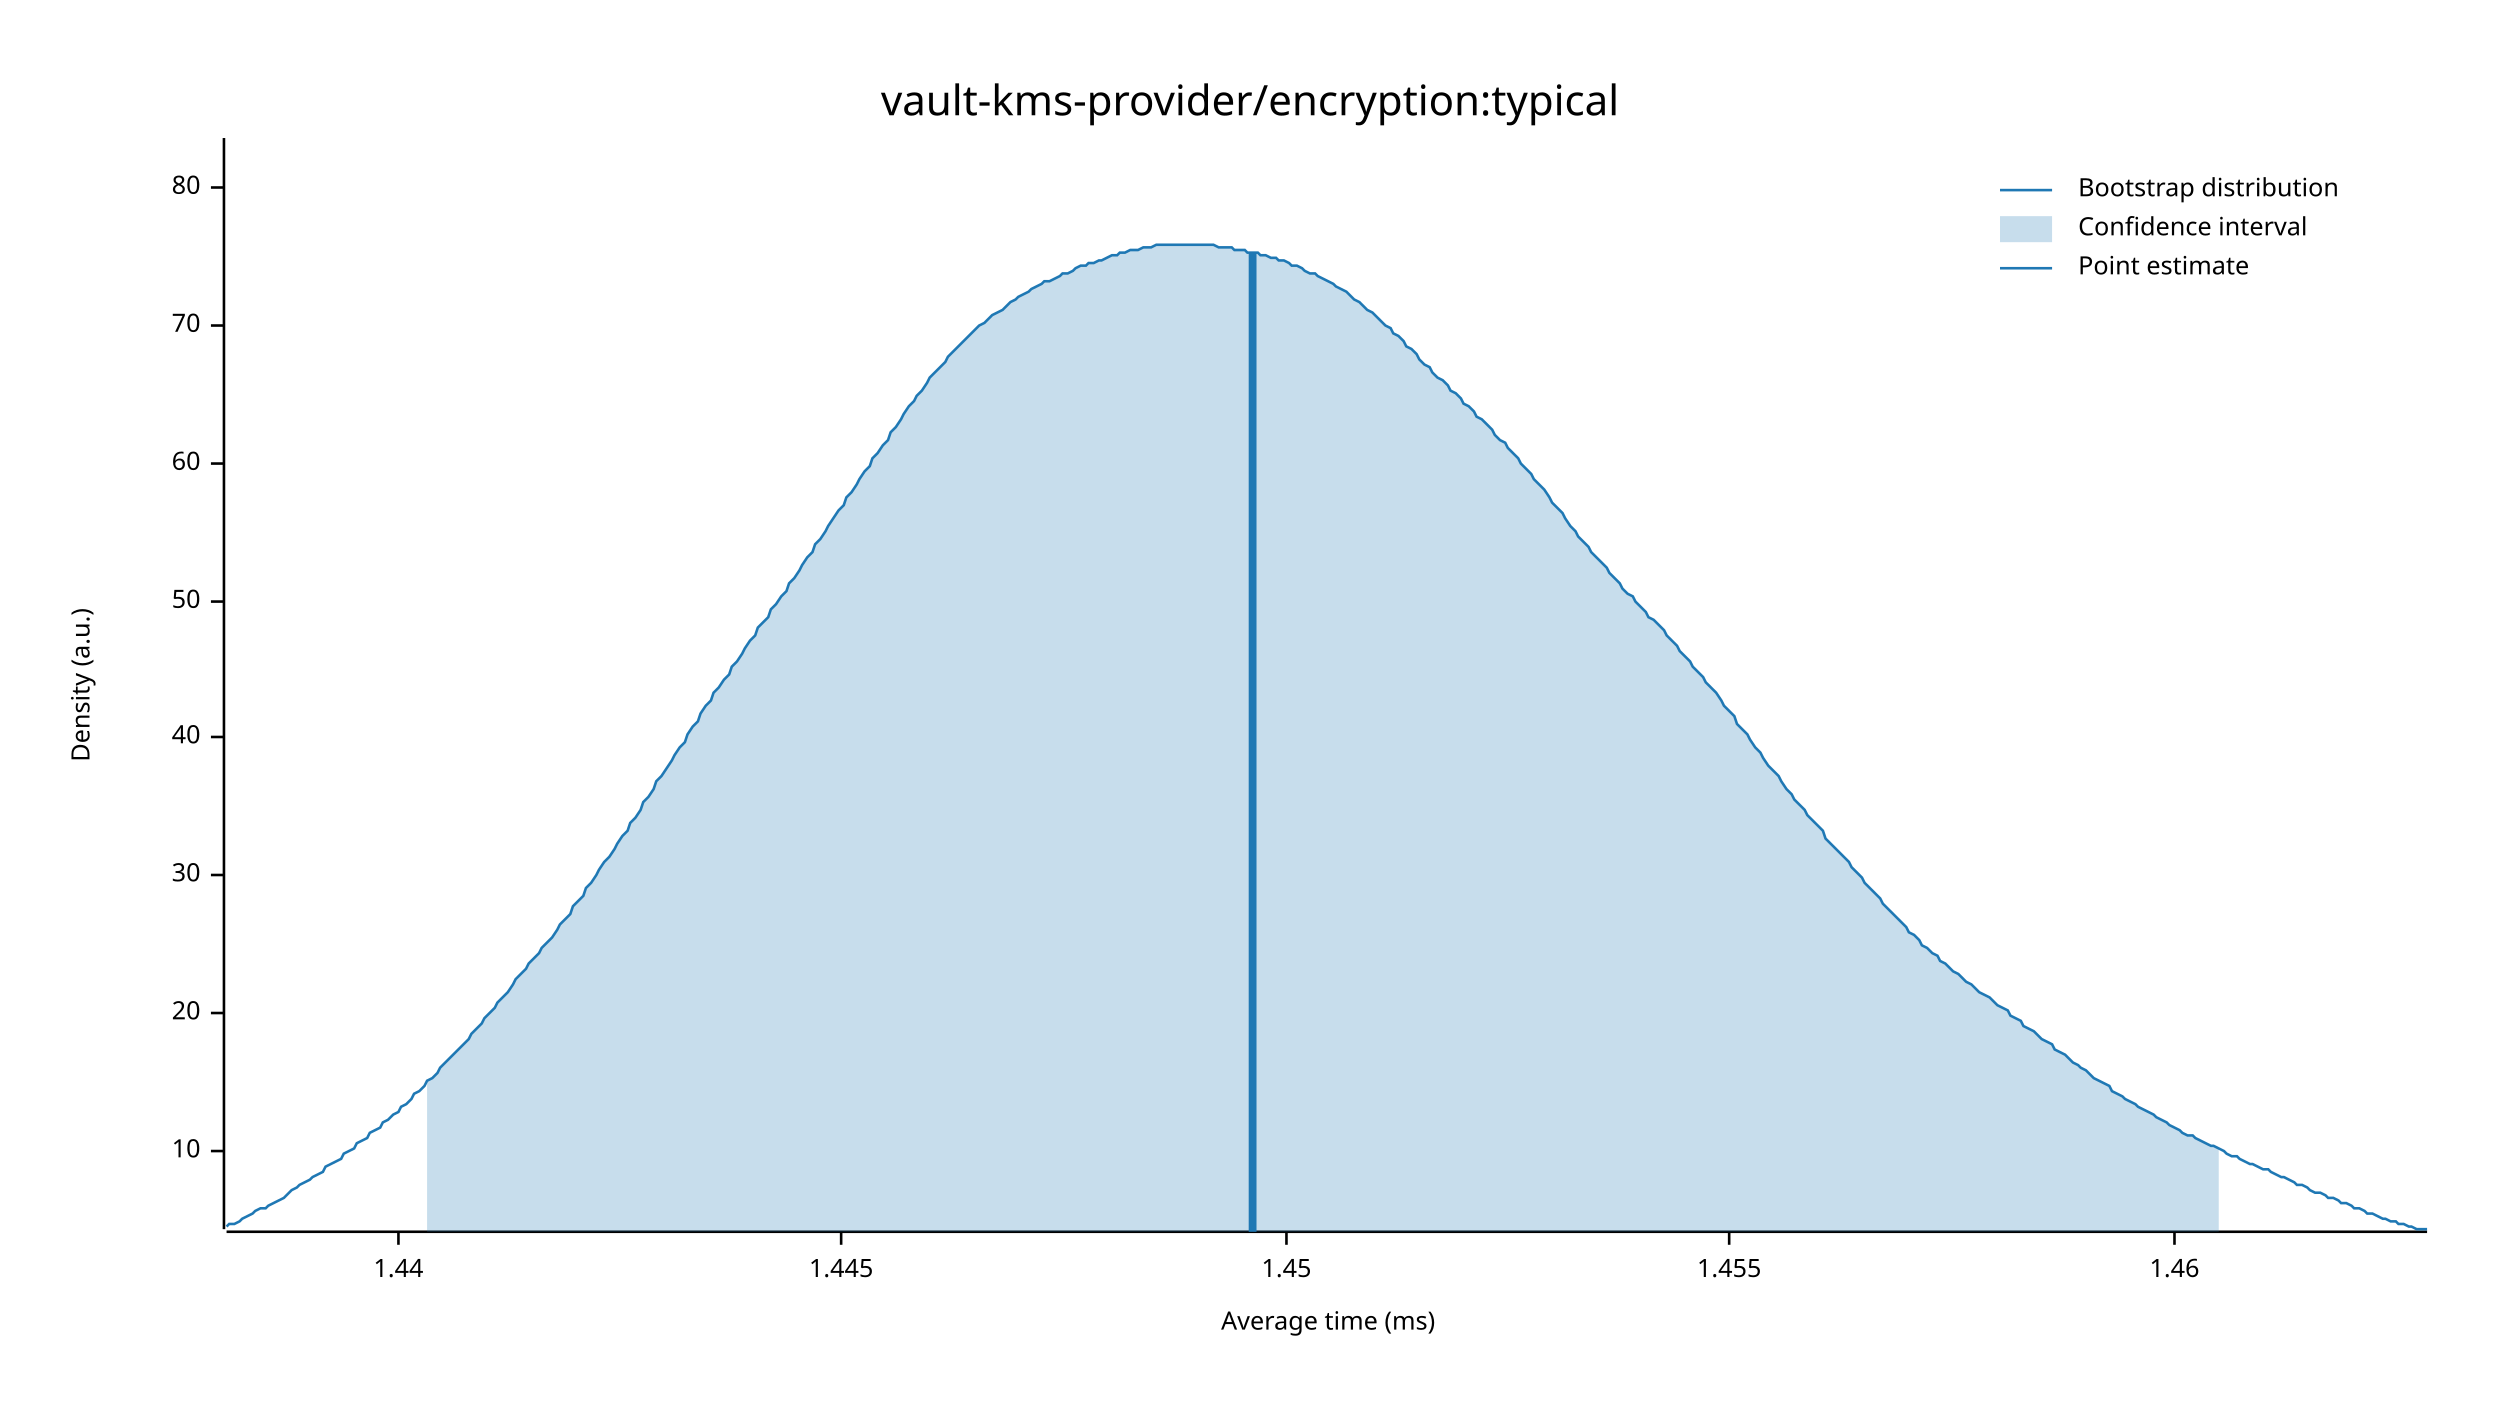
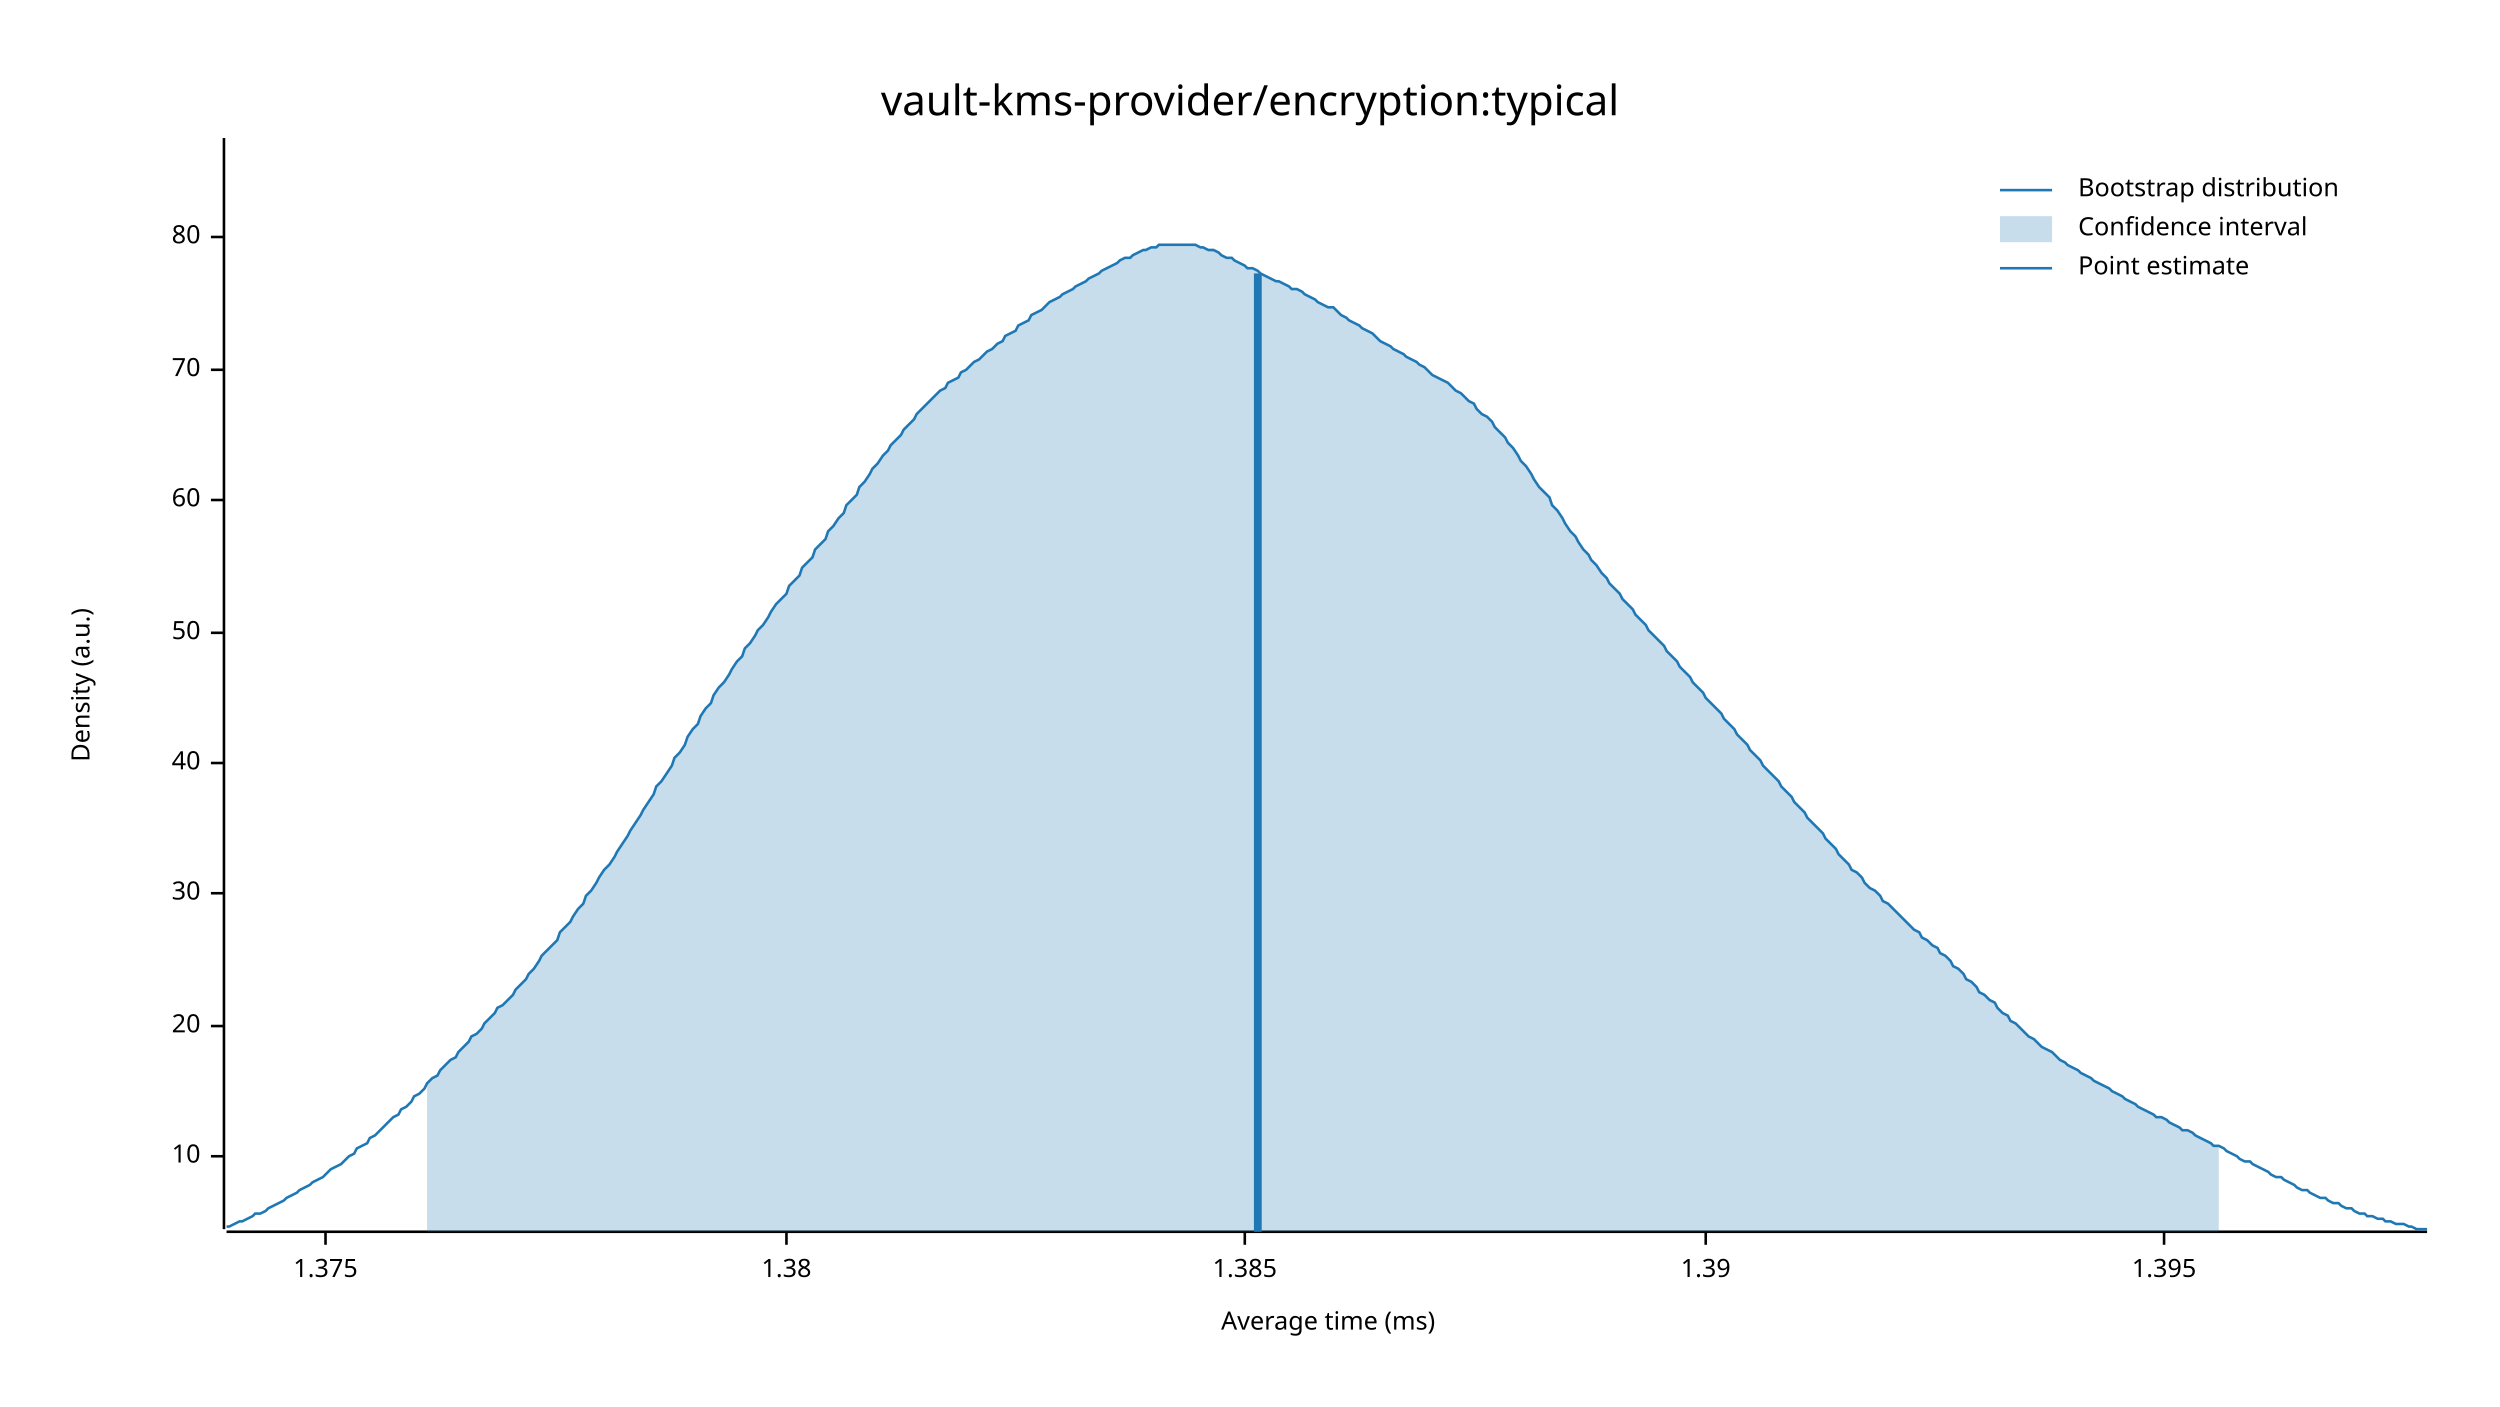
<svg xmlns="http://www.w3.org/2000/svg" width="960" height="540" viewBox="0 0 960 540">
  <text x="480" y="32" dy="0.76em" text-anchor="middle" font-family="sans-serif" font-size="16.129" opacity="1" fill="#000000">
vault-kms-provider/encryption:typical
</text>
  <text x="27" y="263" dy="0.76em" text-anchor="middle" font-family="sans-serif" font-size="9.677" opacity="1" fill="#000000" transform="rotate(270, 27, 263)">
Density (a.u.)
</text>
  <text x="510" y="513" dy="-0.5ex" text-anchor="middle" font-family="sans-serif" font-size="9.677" opacity="1" fill="#000000">
Average time (ms)
</text>
  <polyline fill="none" opacity="1" stroke="#000000" stroke-width="1" points="86,53 86,472 " />
-   <text x="77" y="442" dy="0.5ex" text-anchor="end" font-family="sans-serif" font-size="9.677" opacity="1" fill="#000000">
+   <text x="77" y="444" dy="0.5ex" text-anchor="end" font-family="sans-serif" font-size="9.677" opacity="1" fill="#000000">
10
</text>
-   <polyline fill="none" opacity="1" stroke="#000000" stroke-width="1" points="81,442 86,442 " />
-   <text x="77" y="389" dy="0.5ex" text-anchor="end" font-family="sans-serif" font-size="9.677" opacity="1" fill="#000000">
+   <polyline fill="none" opacity="1" stroke="#000000" stroke-width="1" points="81,444 86,444 " />
+   <text x="77" y="394" dy="0.5ex" text-anchor="end" font-family="sans-serif" font-size="9.677" opacity="1" fill="#000000">
20
</text>
-   <polyline fill="none" opacity="1" stroke="#000000" stroke-width="1" points="81,389 86,389 " />
-   <text x="77" y="336" dy="0.5ex" text-anchor="end" font-family="sans-serif" font-size="9.677" opacity="1" fill="#000000">
+   <polyline fill="none" opacity="1" stroke="#000000" stroke-width="1" points="81,394 86,394 " />
+   <text x="77" y="343" dy="0.5ex" text-anchor="end" font-family="sans-serif" font-size="9.677" opacity="1" fill="#000000">
30
</text>
-   <polyline fill="none" opacity="1" stroke="#000000" stroke-width="1" points="81,336 86,336 " />
-   <text x="77" y="283" dy="0.5ex" text-anchor="end" font-family="sans-serif" font-size="9.677" opacity="1" fill="#000000">
+   <polyline fill="none" opacity="1" stroke="#000000" stroke-width="1" points="81,343 86,343 " />
+   <text x="77" y="293" dy="0.5ex" text-anchor="end" font-family="sans-serif" font-size="9.677" opacity="1" fill="#000000">
40
</text>
-   <polyline fill="none" opacity="1" stroke="#000000" stroke-width="1" points="81,283 86,283 " />
-   <text x="77" y="231" dy="0.5ex" text-anchor="end" font-family="sans-serif" font-size="9.677" opacity="1" fill="#000000">
+   <polyline fill="none" opacity="1" stroke="#000000" stroke-width="1" points="81,293 86,293 " />
+   <text x="77" y="243" dy="0.5ex" text-anchor="end" font-family="sans-serif" font-size="9.677" opacity="1" fill="#000000">
50
</text>
-   <polyline fill="none" opacity="1" stroke="#000000" stroke-width="1" points="81,231 86,231 " />
-   <text x="77" y="178" dy="0.5ex" text-anchor="end" font-family="sans-serif" font-size="9.677" opacity="1" fill="#000000">
+   <polyline fill="none" opacity="1" stroke="#000000" stroke-width="1" points="81,243 86,243 " />
+   <text x="77" y="192" dy="0.5ex" text-anchor="end" font-family="sans-serif" font-size="9.677" opacity="1" fill="#000000">
60
</text>
-   <polyline fill="none" opacity="1" stroke="#000000" stroke-width="1" points="81,178 86,178 " />
-   <text x="77" y="125" dy="0.5ex" text-anchor="end" font-family="sans-serif" font-size="9.677" opacity="1" fill="#000000">
+   <polyline fill="none" opacity="1" stroke="#000000" stroke-width="1" points="81,192 86,192 " />
+   <text x="77" y="142" dy="0.5ex" text-anchor="end" font-family="sans-serif" font-size="9.677" opacity="1" fill="#000000">
70
</text>
-   <polyline fill="none" opacity="1" stroke="#000000" stroke-width="1" points="81,125 86,125 " />
-   <text x="77" y="72" dy="0.5ex" text-anchor="end" font-family="sans-serif" font-size="9.677" opacity="1" fill="#000000">
+   <polyline fill="none" opacity="1" stroke="#000000" stroke-width="1" points="81,142 86,142 " />
+   <text x="77" y="91" dy="0.5ex" text-anchor="end" font-family="sans-serif" font-size="9.677" opacity="1" fill="#000000">
80
</text>
-   <polyline fill="none" opacity="1" stroke="#000000" stroke-width="1" points="81,72 86,72 " />
+   <polyline fill="none" opacity="1" stroke="#000000" stroke-width="1" points="81,91 86,91 " />
  <polyline fill="none" opacity="1" stroke="#000000" stroke-width="1" points="87,473 932,473 " />
-   <text x="153" y="483" dy="0.76em" text-anchor="middle" font-family="sans-serif" font-size="9.677" opacity="1" fill="#000000">
- 1.44
+   <text x="125" y="483" dy="0.76em" text-anchor="middle" font-family="sans-serif" font-size="9.677" opacity="1" fill="#000000">
+ 1.375
</text>
-   <polyline fill="none" opacity="1" stroke="#000000" stroke-width="1" points="153,473 153,478 " />
-   <text x="323" y="483" dy="0.76em" text-anchor="middle" font-family="sans-serif" font-size="9.677" opacity="1" fill="#000000">
- 1.445
+   <polyline fill="none" opacity="1" stroke="#000000" stroke-width="1" points="125,473 125,478 " />
+   <text x="302" y="483" dy="0.76em" text-anchor="middle" font-family="sans-serif" font-size="9.677" opacity="1" fill="#000000">
+ 1.38
</text>
-   <polyline fill="none" opacity="1" stroke="#000000" stroke-width="1" points="323,473 323,478 " />
-   <text x="494" y="483" dy="0.76em" text-anchor="middle" font-family="sans-serif" font-size="9.677" opacity="1" fill="#000000">
- 1.45
+   <polyline fill="none" opacity="1" stroke="#000000" stroke-width="1" points="302,473 302,478 " />
+   <text x="478" y="483" dy="0.76em" text-anchor="middle" font-family="sans-serif" font-size="9.677" opacity="1" fill="#000000">
+ 1.385
</text>
-   <polyline fill="none" opacity="1" stroke="#000000" stroke-width="1" points="494,473 494,478 " />
-   <text x="664" y="483" dy="0.76em" text-anchor="middle" font-family="sans-serif" font-size="9.677" opacity="1" fill="#000000">
- 1.455
+   <polyline fill="none" opacity="1" stroke="#000000" stroke-width="1" points="478,473 478,478 " />
+   <text x="655" y="483" dy="0.76em" text-anchor="middle" font-family="sans-serif" font-size="9.677" opacity="1" fill="#000000">
+ 1.39
</text>
-   <polyline fill="none" opacity="1" stroke="#000000" stroke-width="1" points="664,473 664,478 " />
-   <text x="835" y="483" dy="0.76em" text-anchor="middle" font-family="sans-serif" font-size="9.677" opacity="1" fill="#000000">
- 1.46
+   <polyline fill="none" opacity="1" stroke="#000000" stroke-width="1" points="655,473 655,478 " />
+   <text x="831" y="483" dy="0.76em" text-anchor="middle" font-family="sans-serif" font-size="9.677" opacity="1" fill="#000000">
+ 1.395
</text>
-   <polyline fill="none" opacity="1" stroke="#000000" stroke-width="1" points="835,473 835,478 " />
-   <polyline fill="none" opacity="1" stroke="#1F78B4" stroke-width="1" points="87,471 88,470 90,470 92,469 93,468 95,467 97,466 98,465 100,464 102,464 103,463 105,462 107,461 109,460 110,459 112,457 114,456 115,455 117,454 119,453 120,452 122,451 124,450 125,448 127,447 129,446 131,445 132,443 134,442 136,441 137,439 139,438 141,437 142,435 144,434 146,433 147,431 149,430 151,428 153,427 154,425 156,424 158,422 159,420 161,419 163,417 164,415 166,414 168,412 169,410 171,408 173,406 175,404 176,403 178,401 180,399 181,397 183,395 185,393 186,391 188,389 190,387 191,385 193,383 195,381 197,378 198,376 200,374 202,372 203,370 205,368 207,366 208,364 210,362 212,360 214,357 215,355 217,353 219,351 220,348 222,346 224,344 225,341 227,339 229,336 230,334 232,331 234,329 236,326 237,324 239,321 241,319 242,316 244,314 246,311 247,308 249,306 251,303 252,300 254,298 256,295 258,292 259,290 261,287 263,285 264,282 266,279 268,277 269,274 271,271 273,269 274,266 276,264 278,261 280,259 281,256 283,254 285,251 286,249 288,246 290,244 291,241 293,239 295,237 296,234 298,232 300,229 302,227 303,224 305,222 307,219 308,217 310,214 312,212 313,209 315,207 317,204 318,202 320,199 322,196 324,194 325,191 327,189 329,186 330,184 332,181 334,179 335,176 337,174 339,171 341,169 342,166 344,164 346,161 347,159 349,156 351,154 352,152 354,150 356,147 357,145 359,143 361,141 363,139 364,137 366,135 368,133 369,132 371,130 373,128 374,127 376,125 378,124 379,123 381,121 383,120 385,119 386,118 388,116 390,115 391,114 393,113 395,112 396,111 398,110 400,109 401,108 403,108 405,107 407,106 408,105 410,105 412,104 413,103 415,102 417,102 418,101 420,101 422,100 423,100 425,99 427,98 429,98 430,97 432,97 434,96 435,96 437,96 439,95 440,95 442,95 444,94 445,94 447,94 449,94 451,94 452,94 454,94 456,94 457,94 459,94 461,94 462,94 464,94 466,94 468,95 469,95 471,95 473,95 474,96 476,96 478,96 479,97 481,97 483,97 484,98 486,98 488,99 490,99 491,100 493,100 495,101 496,102 498,102 500,103 501,104 503,105 505,105 506,106 508,107 510,108 512,109 513,110 515,111 517,112 518,113 520,115 522,116 523,117 525,119 527,120 528,121 530,123 532,125 534,126 535,128 537,129 539,131 540,133 542,134 544,136 545,138 547,140 549,141 550,143 552,145 554,146 556,148 557,150 559,151 561,153 562,155 564,156 566,158 567,160 569,161 571,163 573,165 574,167 576,169 578,170 579,172 581,174 583,176 584,178 586,180 588,182 589,184 591,186 593,188 595,191 596,193 598,195 600,197 601,199 603,202 605,204 606,206 608,208 610,210 611,212 613,214 615,216 617,218 618,220 620,222 622,224 623,226 625,228 627,229 628,231 630,233 632,235 633,237 635,238 637,240 639,242 640,244 642,246 644,248 645,250 647,252 649,254 650,256 652,258 654,260 655,262 657,264 659,266 661,269 662,271 664,273 666,275 667,278 669,280 671,282 672,284 674,287 676,289 677,291 679,294 681,296 683,298 684,300 686,303 688,305 689,307 691,309 693,311 694,313 696,315 698,317 700,319 701,322 703,324 705,326 706,327 708,329 710,331 711,333 713,335 715,337 716,339 718,341 720,343 722,345 723,347 725,349 727,351 728,352 730,354 732,356 733,358 735,359 737,361 738,363 740,364 742,366 744,367 745,369 747,370 749,372 750,373 752,374 754,376 755,377 757,378 759,380 760,381 762,382 764,383 766,385 767,386 769,387 771,388 772,390 774,391 776,392 777,394 779,395 781,396 782,397 784,399 786,400 788,401 789,403 791,404 793,405 794,406 796,408 798,409 799,410 801,411 803,413 804,414 806,415 808,416 810,417 811,419 813,420 815,421 816,422 818,423 820,424 821,425 823,426 825,427 827,428 828,429 830,430 832,431 833,432 835,433 837,434 838,435 840,436 842,436 843,437 845,438 847,439 849,440 850,440 852,441 854,442 855,443 857,444 859,444 860,445 862,446 864,447 865,447 867,448 869,449 871,449 872,450 874,451 876,452 877,452 879,453 881,454 882,455 884,455 886,456 887,457 889,458 891,458 893,459 894,460 896,460 898,461 899,462 901,462 903,463 904,464 906,464 908,465 909,466 911,466 913,467 915,468 916,468 918,469 920,469 921,470 923,470 925,471 926,471 928,472 930,472 932,472 " />
-   <polygon opacity="0.25" fill="#1F78B4" points="164,415 166,414 168,412 169,410 171,408 173,406 175,404 176,403 178,401 180,399 181,397 183,395 185,393 186,391 188,389 190,387 191,385 193,383 195,381 197,378 198,376 200,374 202,372 203,370 205,368 207,366 208,364 210,362 212,360 214,357 215,355 217,353 219,351 220,348 222,346 224,344 225,341 227,339 229,336 230,334 232,331 234,329 236,326 237,324 239,321 241,319 242,316 244,314 246,311 247,308 249,306 251,303 252,300 254,298 256,295 258,292 259,290 261,287 263,285 264,282 266,279 268,277 269,274 271,271 273,269 274,266 276,264 278,261 280,259 281,256 283,254 285,251 286,249 288,246 290,244 291,241 293,239 295,237 296,234 298,232 300,229 302,227 303,224 305,222 307,219 308,217 310,214 312,212 313,209 315,207 317,204 318,202 320,199 322,196 324,194 325,191 327,189 329,186 330,184 332,181 334,179 335,176 337,174 339,171 341,169 342,166 344,164 346,161 347,159 349,156 351,154 352,152 354,150 356,147 357,145 359,143 361,141 363,139 364,137 366,135 368,133 369,132 371,130 373,128 374,127 376,125 378,124 379,123 381,121 383,120 385,119 386,118 388,116 390,115 391,114 393,113 395,112 396,111 398,110 400,109 401,108 403,108 405,107 407,106 408,105 410,105 412,104 413,103 415,102 417,102 418,101 420,101 422,100 423,100 425,99 427,98 429,98 430,97 432,97 434,96 435,96 437,96 439,95 440,95 442,95 444,94 445,94 447,94 449,94 451,94 452,94 454,94 456,94 457,94 459,94 461,94 462,94 464,94 466,94 468,95 469,95 471,95 473,95 474,96 476,96 478,96 479,97 481,97 483,97 484,98 486,98 488,99 490,99 491,100 493,100 495,101 496,102 498,102 500,103 501,104 503,105 505,105 506,106 508,107 510,108 512,109 513,110 515,111 517,112 518,113 520,115 522,116 523,117 525,119 527,120 528,121 530,123 532,125 534,126 535,128 537,129 539,131 540,133 542,134 544,136 545,138 547,140 549,141 550,143 552,145 554,146 556,148 557,150 559,151 561,153 562,155 564,156 566,158 567,160 569,161 571,163 573,165 574,167 576,169 578,170 579,172 581,174 583,176 584,178 586,180 588,182 589,184 591,186 593,188 595,191 596,193 598,195 600,197 601,199 603,202 605,204 606,206 608,208 610,210 611,212 613,214 615,216 617,218 618,220 620,222 622,224 623,226 625,228 627,229 628,231 630,233 632,235 633,237 635,238 637,240 639,242 640,244 642,246 644,248 645,250 647,252 649,254 650,256 652,258 654,260 655,262 657,264 659,266 661,269 662,271 664,273 666,275 667,278 669,280 671,282 672,284 674,287 676,289 677,291 679,294 681,296 683,298 684,300 686,303 688,305 689,307 691,309 693,311 694,313 696,315 698,317 700,319 701,322 703,324 705,326 706,327 708,329 710,331 711,333 713,335 715,337 716,339 718,341 720,343 722,345 723,347 725,349 727,351 728,352 730,354 732,356 733,358 735,359 737,361 738,363 740,364 742,366 744,367 745,369 747,370 749,372 750,373 752,374 754,376 755,377 757,378 759,380 760,381 762,382 764,383 766,385 767,386 769,387 771,388 772,390 774,391 776,392 777,394 779,395 781,396 782,397 784,399 786,400 788,401 789,403 791,404 793,405 794,406 796,408 798,409 799,410 801,411 803,413 804,414 806,415 808,416 810,417 811,419 813,420 815,421 816,422 818,423 820,424 821,425 823,426 825,427 827,428 828,429 830,430 832,431 833,432 835,433 837,434 838,435 840,436 842,436 843,437 845,438 847,439 849,440 850,440 852,441 852,473 164,473 " />
-   <polyline fill="none" opacity="1" stroke="#1F78B4" stroke-width="3" points="481,473 481,97 " />
+   <polyline fill="none" opacity="1" stroke="#000000" stroke-width="1" points="831,473 831,478 " />
+   <polyline fill="none" opacity="1" stroke="#1F78B4" stroke-width="1" points="87,471 88,471 90,470 92,469 93,469 95,468 97,467 98,466 100,466 102,465 103,464 105,463 107,462 109,461 110,460 112,459 114,458 115,457 117,456 119,455 120,454 122,453 124,452 125,451 127,449 129,448 131,447 132,446 134,444 136,443 137,441 139,440 141,439 142,437 144,436 146,434 147,433 149,431 151,429 153,428 154,426 156,425 158,423 159,421 161,420 163,418 164,416 166,414 168,413 169,411 171,409 173,407 175,406 176,404 178,402 180,400 181,398 183,397 185,395 186,393 188,391 190,389 191,387 193,386 195,384 197,382 198,380 200,378 202,376 203,374 205,372 207,369 208,367 210,365 212,363 214,361 215,358 217,356 219,354 220,352 222,349 224,347 225,344 227,342 229,339 230,337 232,334 234,332 236,329 237,327 239,324 241,321 242,319 244,316 246,313 247,311 249,308 251,305 252,302 254,300 256,297 258,294 259,291 261,289 263,286 264,283 266,280 268,278 269,275 271,272 273,270 274,267 276,264 278,262 280,259 281,257 283,254 285,252 286,249 288,247 290,244 291,242 293,240 295,237 296,235 298,232 300,230 302,228 303,225 305,223 307,221 308,218 310,216 312,214 313,211 315,209 317,207 318,204 320,202 322,199 324,197 325,194 327,192 329,190 330,187 332,185 334,182 335,180 337,178 339,175 341,173 342,171 344,169 346,167 347,165 349,163 351,161 352,159 354,157 356,155 357,154 359,152 361,150 363,149 364,147 366,146 368,145 369,143 371,142 373,140 374,139 376,138 378,136 379,135 381,134 383,132 385,131 386,129 388,128 390,127 391,125 393,124 395,123 396,121 398,120 400,119 401,118 403,116 405,115 407,114 408,113 410,112 412,111 413,110 415,109 417,108 418,107 420,106 422,105 423,104 425,103 427,102 429,101 430,100 432,99 434,99 435,98 437,97 439,96 440,96 442,95 444,95 445,94 447,94 449,94 451,94 452,94 454,94 456,94 457,94 459,94 461,95 462,95 464,96 466,96 468,97 469,98 471,99 473,99 474,100 476,101 478,102 479,103 481,103 483,104 484,105 486,106 488,107 490,108 491,108 493,109 495,110 496,111 498,111 500,112 501,113 503,114 505,115 506,116 508,117 510,118 512,118 513,119 515,121 517,122 518,123 520,124 522,125 523,126 525,127 527,128 528,129 530,131 532,132 534,133 535,134 537,135 539,136 540,137 542,138 544,139 545,140 547,141 549,143 550,144 552,145 554,146 556,147 557,148 559,150 561,151 562,152 564,154 566,155 567,157 569,159 571,160 573,162 574,164 576,166 578,168 579,170 581,172 583,175 584,177 586,179 588,182 589,184 591,187 593,189 595,191 596,194 598,196 600,199 601,201 603,204 605,206 606,208 608,211 610,213 611,215 613,217 615,220 617,222 618,224 620,226 622,228 623,230 625,232 627,234 628,236 630,238 632,240 633,242 635,244 637,246 639,248 640,250 642,252 644,254 645,256 647,258 649,260 650,262 652,264 654,266 655,268 657,270 659,272 661,274 662,276 664,278 666,280 667,282 669,284 671,286 672,288 674,290 676,292 677,294 679,296 681,298 683,300 684,302 686,304 688,306 689,308 691,310 693,312 694,314 696,316 698,318 700,320 701,322 703,324 705,326 706,328 708,330 710,332 711,334 713,335 715,337 716,339 718,341 720,342 722,344 723,346 725,347 727,349 728,350 730,352 732,354 733,355 735,357 737,358 738,360 740,361 742,363 744,364 745,366 747,367 749,369 750,371 752,372 754,374 755,376 757,377 759,379 760,381 762,382 764,384 766,385 767,387 769,389 771,390 772,392 774,393 776,395 777,396 779,398 781,399 782,400 784,402 786,403 788,404 789,405 791,407 793,408 794,409 796,410 798,411 799,412 801,413 803,414 804,415 806,416 808,417 810,418 811,419 813,420 815,421 816,422 818,423 820,424 821,425 823,426 825,427 827,428 828,429 830,429 832,430 833,431 835,432 837,433 838,434 840,434 842,435 843,436 845,437 847,438 849,439 850,440 852,440 854,441 855,442 857,443 859,444 860,445 862,446 864,446 865,447 867,448 869,449 871,450 872,451 874,452 876,452 877,453 879,454 881,455 882,456 884,457 886,457 887,458 889,459 891,460 893,460 894,461 896,462 898,462 899,463 901,464 903,464 904,465 906,466 908,466 909,467 911,467 913,468 915,468 916,469 918,469 920,470 921,470 923,470 925,471 926,471 928,472 930,472 932,472 " />
+   <polygon opacity="0.25" fill="#1F78B4" points="164,416 166,414 168,413 169,411 171,409 173,407 175,406 176,404 178,402 180,400 181,398 183,397 185,395 186,393 188,391 190,389 191,387 193,386 195,384 197,382 198,380 200,378 202,376 203,374 205,372 207,369 208,367 210,365 212,363 214,361 215,358 217,356 219,354 220,352 222,349 224,347 225,344 227,342 229,339 230,337 232,334 234,332 236,329 237,327 239,324 241,321 242,319 244,316 246,313 247,311 249,308 251,305 252,302 254,300 256,297 258,294 259,291 261,289 263,286 264,283 266,280 268,278 269,275 271,272 273,270 274,267 276,264 278,262 280,259 281,257 283,254 285,252 286,249 288,247 290,244 291,242 293,240 295,237 296,235 298,232 300,230 302,228 303,225 305,223 307,221 308,218 310,216 312,214 313,211 315,209 317,207 318,204 320,202 322,199 324,197 325,194 327,192 329,190 330,187 332,185 334,182 335,180 337,178 339,175 341,173 342,171 344,169 346,167 347,165 349,163 351,161 352,159 354,157 356,155 357,154 359,152 361,150 363,149 364,147 366,146 368,145 369,143 371,142 373,140 374,139 376,138 378,136 379,135 381,134 383,132 385,131 386,129 388,128 390,127 391,125 393,124 395,123 396,121 398,120 400,119 401,118 403,116 405,115 407,114 408,113 410,112 412,111 413,110 415,109 417,108 418,107 420,106 422,105 423,104 425,103 427,102 429,101 430,100 432,99 434,99 435,98 437,97 439,96 440,96 442,95 444,95 445,94 447,94 449,94 451,94 452,94 454,94 456,94 457,94 459,94 461,95 462,95 464,96 466,96 468,97 469,98 471,99 473,99 474,100 476,101 478,102 479,103 481,103 483,104 484,105 486,106 488,107 490,108 491,108 493,109 495,110 496,111 498,111 500,112 501,113 503,114 505,115 506,116 508,117 510,118 512,118 513,119 515,121 517,122 518,123 520,124 522,125 523,126 525,127 527,128 528,129 530,131 532,132 534,133 535,134 537,135 539,136 540,137 542,138 544,139 545,140 547,141 549,143 550,144 552,145 554,146 556,147 557,148 559,150 561,151 562,152 564,154 566,155 567,157 569,159 571,160 573,162 574,164 576,166 578,168 579,170 581,172 583,175 584,177 586,179 588,182 589,184 591,187 593,189 595,191 596,194 598,196 600,199 601,201 603,204 605,206 606,208 608,211 610,213 611,215 613,217 615,220 617,222 618,224 620,226 622,228 623,230 625,232 627,234 628,236 630,238 632,240 633,242 635,244 637,246 639,248 640,250 642,252 644,254 645,256 647,258 649,260 650,262 652,264 654,266 655,268 657,270 659,272 661,274 662,276 664,278 666,280 667,282 669,284 671,286 672,288 674,290 676,292 677,294 679,296 681,298 683,300 684,302 686,304 688,306 689,308 691,310 693,312 694,314 696,316 698,318 700,320 701,322 703,324 705,326 706,328 708,330 710,332 711,334 713,335 715,337 716,339 718,341 720,342 722,344 723,346 725,347 727,349 728,350 730,352 732,354 733,355 735,357 737,358 738,360 740,361 742,363 744,364 745,366 747,367 749,369 750,371 752,372 754,374 755,376 757,377 759,379 760,381 762,382 764,384 766,385 767,387 769,389 771,390 772,392 774,393 776,395 777,396 779,398 781,399 782,400 784,402 786,403 788,404 789,405 791,407 793,408 794,409 796,410 798,411 799,412 801,413 803,414 804,415 806,416 808,417 810,418 811,419 813,420 815,421 816,422 818,423 820,424 821,425 823,426 825,427 827,428 828,429 830,429 832,430 833,431 835,432 837,433 838,434 840,434 842,435 843,436 845,437 847,438 849,439 850,440 852,440 852,473 164,473 " />
+   <polyline fill="none" opacity="1" stroke="#1F78B4" stroke-width="3" points="483,473 483,105 " />
  <text x="798" y="68" dy="0.76em" text-anchor="start" font-family="sans-serif" font-size="9.677" opacity="1" fill="#000000">
Bootstrap distribution
</text>
  <text x="798" y="83" dy="0.76em" text-anchor="start" font-family="sans-serif" font-size="9.677" opacity="1" fill="#000000">
Confidence interval
</text>
  <text x="798" y="98" dy="0.76em" text-anchor="start" font-family="sans-serif" font-size="9.677" opacity="1" fill="#000000">
Point estimate
</text>
  <polyline fill="none" opacity="1" stroke="#1F78B4" stroke-width="1" points="768,73 788,73 " />
  <rect x="768" y="83" width="20" height="10" opacity="0.25" fill="#1F78B4" stroke="none" />
  <polyline fill="none" opacity="1" stroke="#1F78B4" stroke-width="1" points="768,103 788,103 " />
</svg>
